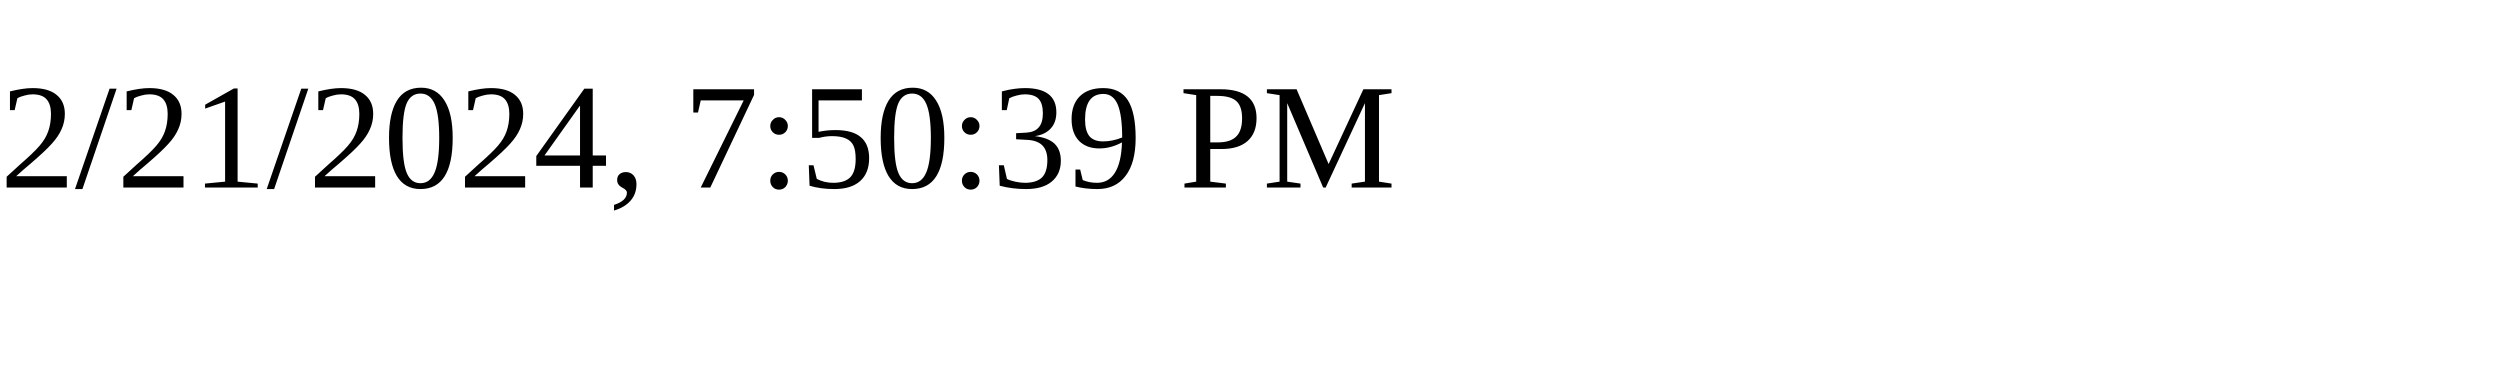
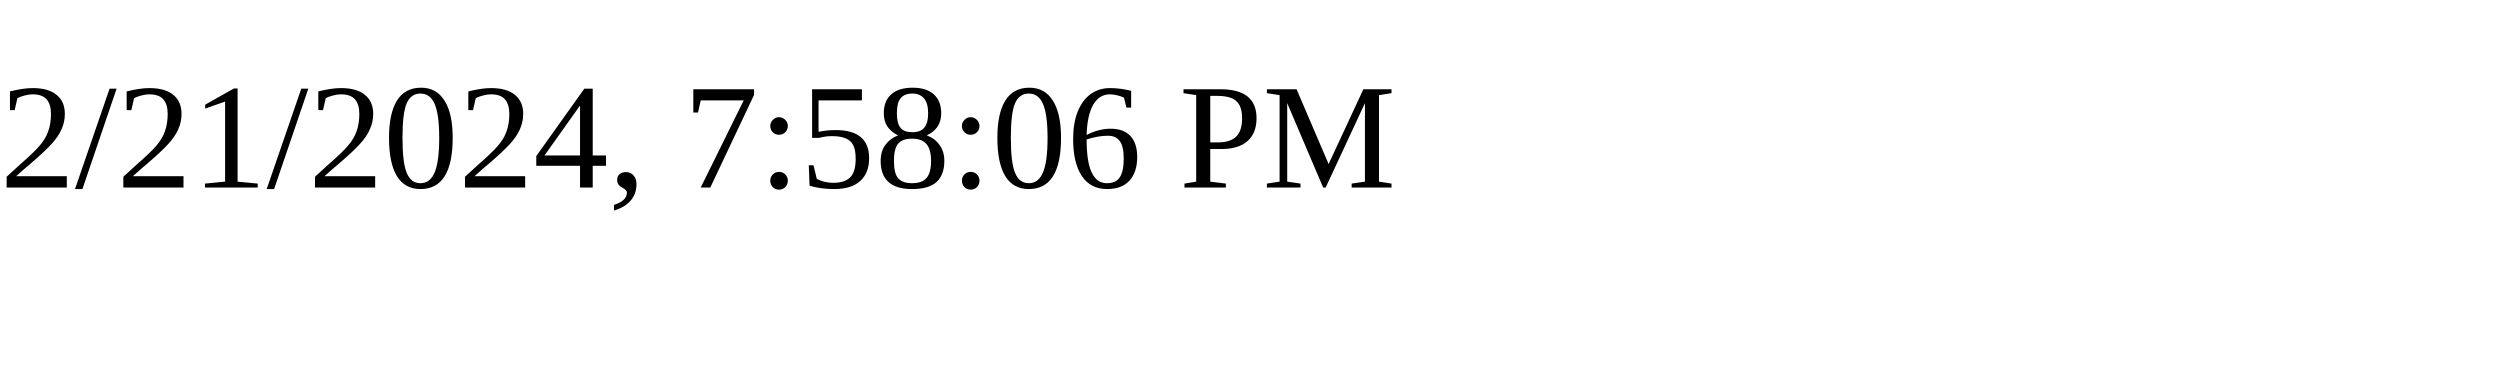
<svg xmlns="http://www.w3.org/2000/svg" height="30" width="200">
-   <text x="0" y="15">2/21/2024, 7:50:39 PM</text>
+   <text x="0" y="15">2/21/2024, 7:58:06 PM</text>
</svg>
